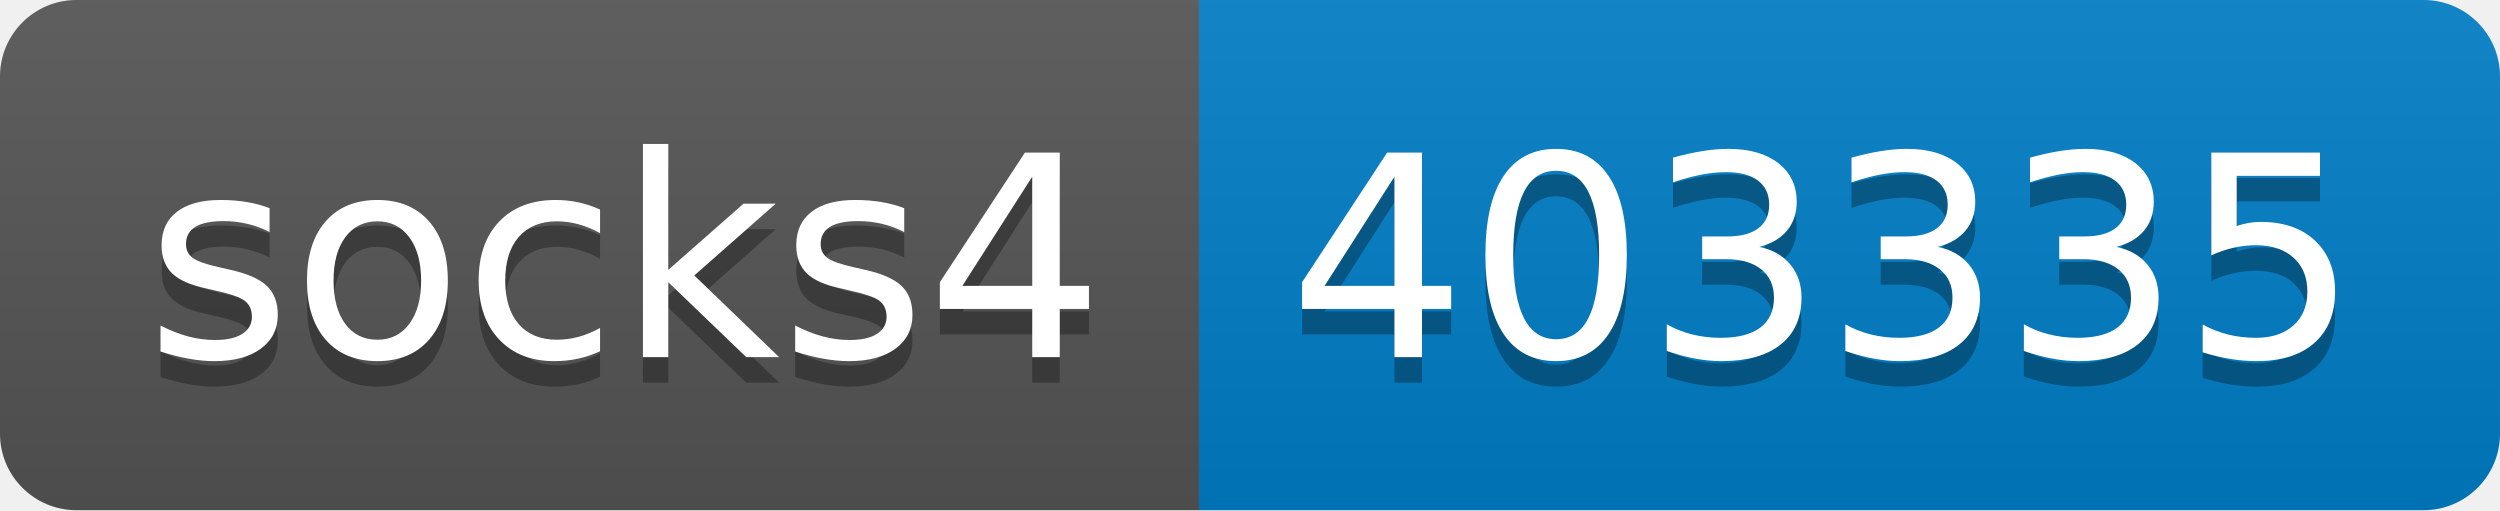
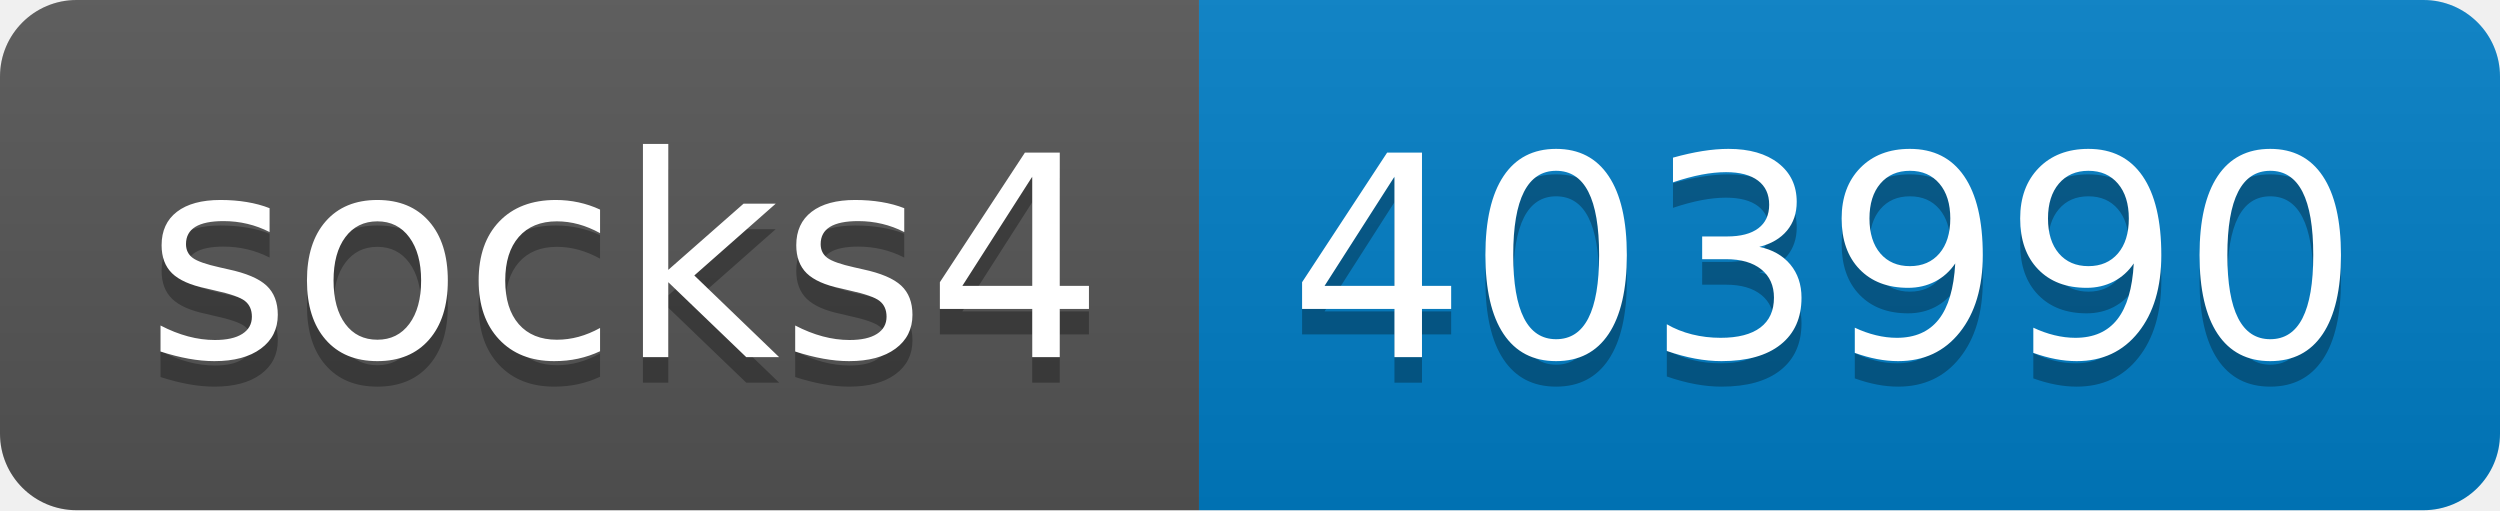
- <svg xmlns="http://www.w3.org/2000/svg" width="98" height="20" role="img" aria-label="socks4: 403335">
+ <svg xmlns="http://www.w3.org/2000/svg" width="98" height="20" role="img" aria-label="socks4: 403990">
  <linearGradient id="s" x2="0" y2="100%">
    <stop offset="0" stop-color="#bbb" stop-opacity=".1" />
    <stop offset="1" stop-opacity=".1" />
  </linearGradient>
  <clipPath id="r">
    <rect width="98" height="20" rx="3" fill="#fff" />
  </clipPath>
  <g clip-path="url(#r)">
    <rect width="47" height="20" fill="#555" />
    <rect x="47" width="51" height="20" fill="#007ec6" />
    <rect width="98" height="20" fill="url(#s)" />
  </g>
  <g fill="#fff" text-anchor="middle" font-family="Verdana,Geneva,DejaVu Sans,sans-serif" text-rendering="geometricPrecision" font-size="110">
    <text aria-hidden="true" x="245" y="150" fill="#010101" fill-opacity=".3" transform="scale(.1)" textLength="370">socks4</text>
    <text x="245" y="140" transform="scale(.1)" fill="#fff" textLength="370">socks4</text>
-     <text aria-hidden="true" x="715" y="150" fill="#010101" fill-opacity=".3" transform="scale(.1)" textLength="410">403335</text>
-     <text x="715" y="140" transform="scale(.1)" fill="#fff" textLength="410">403335</text>
+     <text aria-hidden="true" x="715" y="150" fill="#010101" fill-opacity=".3" transform="scale(.1)" textLength="410">403990</text>
+     <text x="715" y="140" transform="scale(.1)" fill="#fff" textLength="410">403990</text>
  </g>
</svg>
